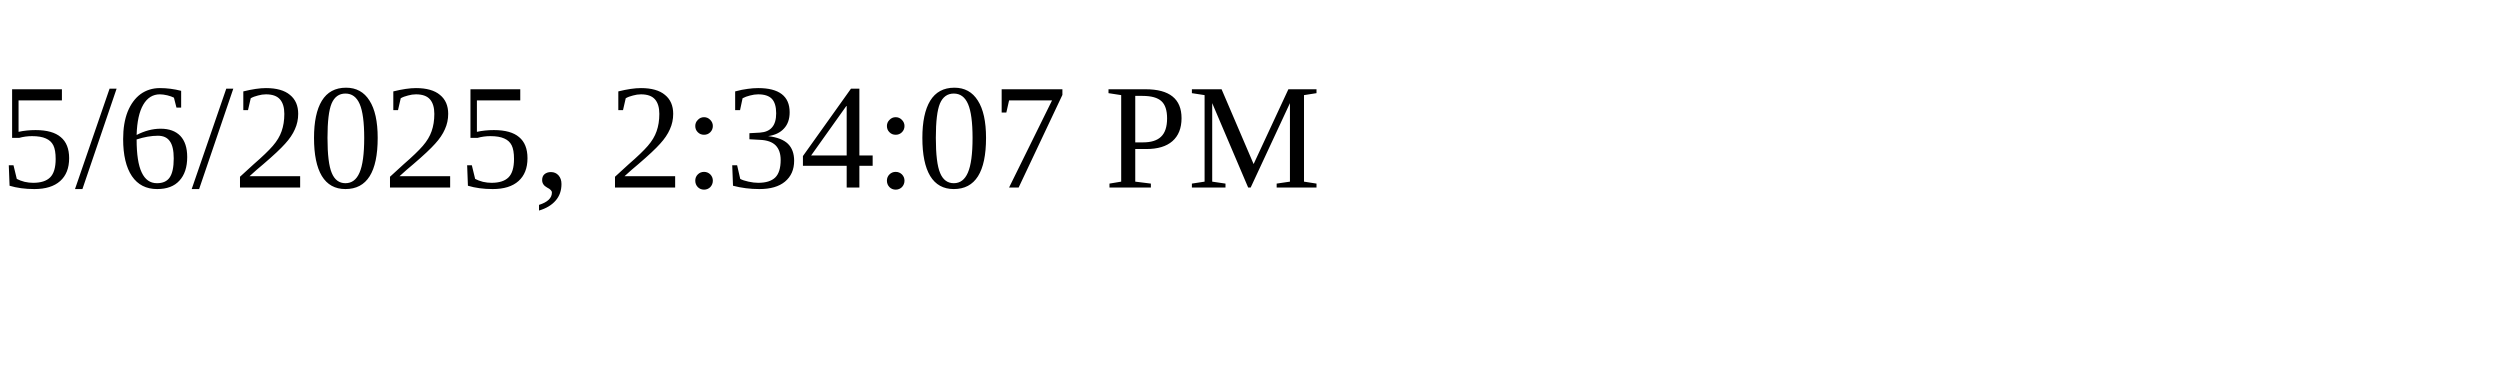
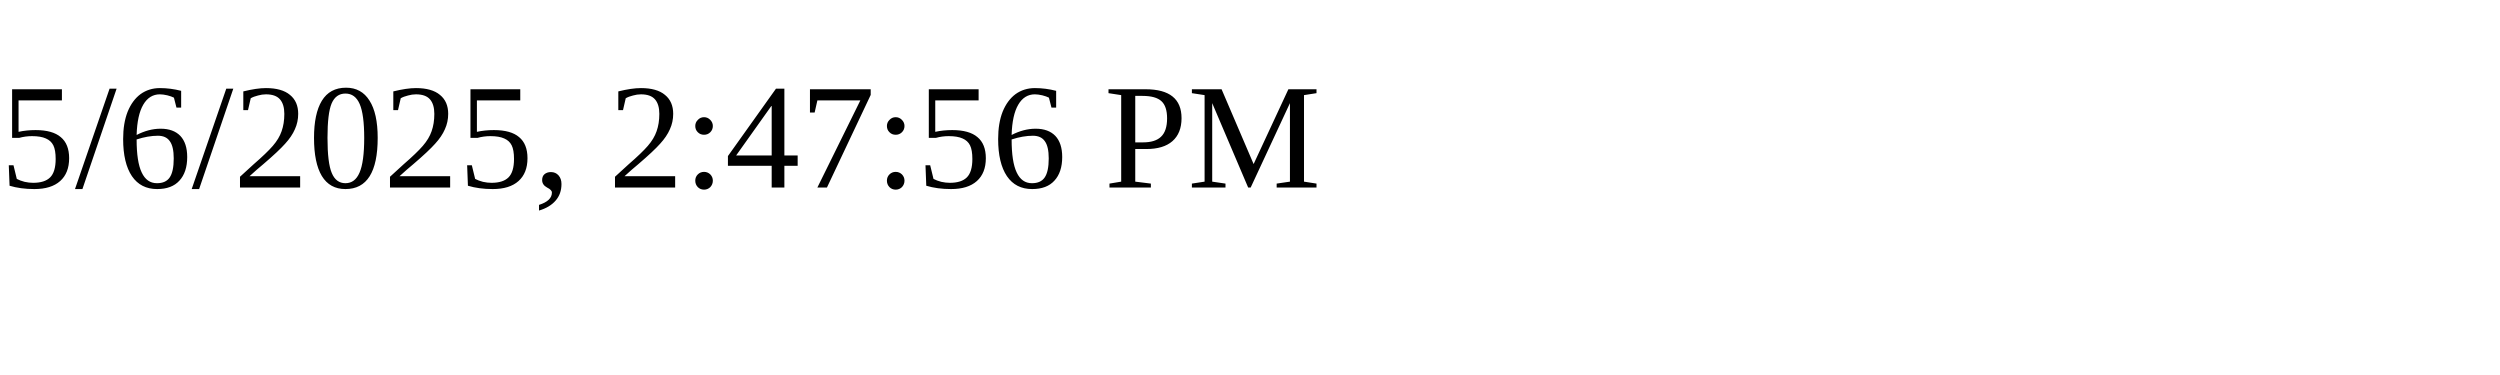
<svg xmlns="http://www.w3.org/2000/svg" height="30" width="200">
-   <text x="0" y="15">5/6/2025, 2:34:07 PM</text>
+   <text x="0" y="15">5/6/2025, 2:47:56 PM</text>
</svg>
